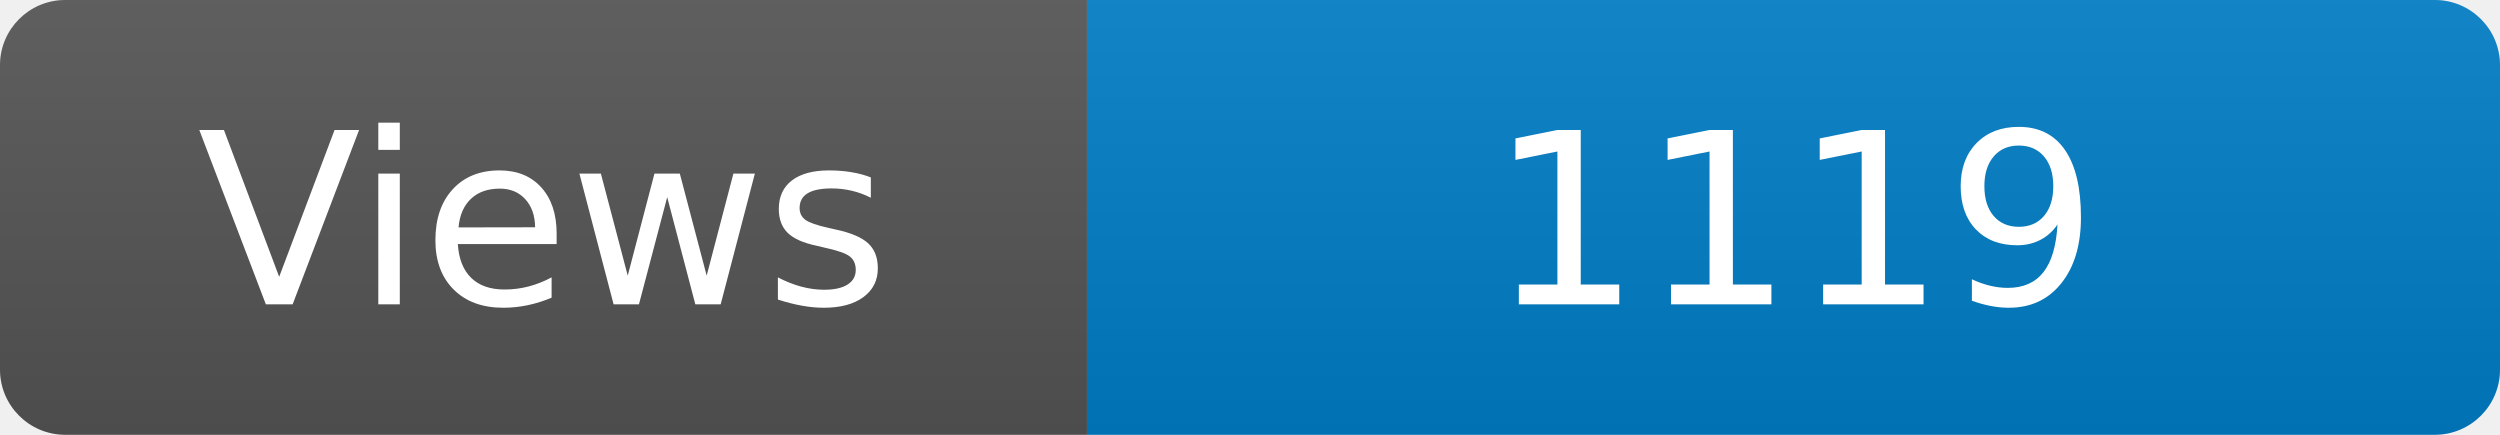
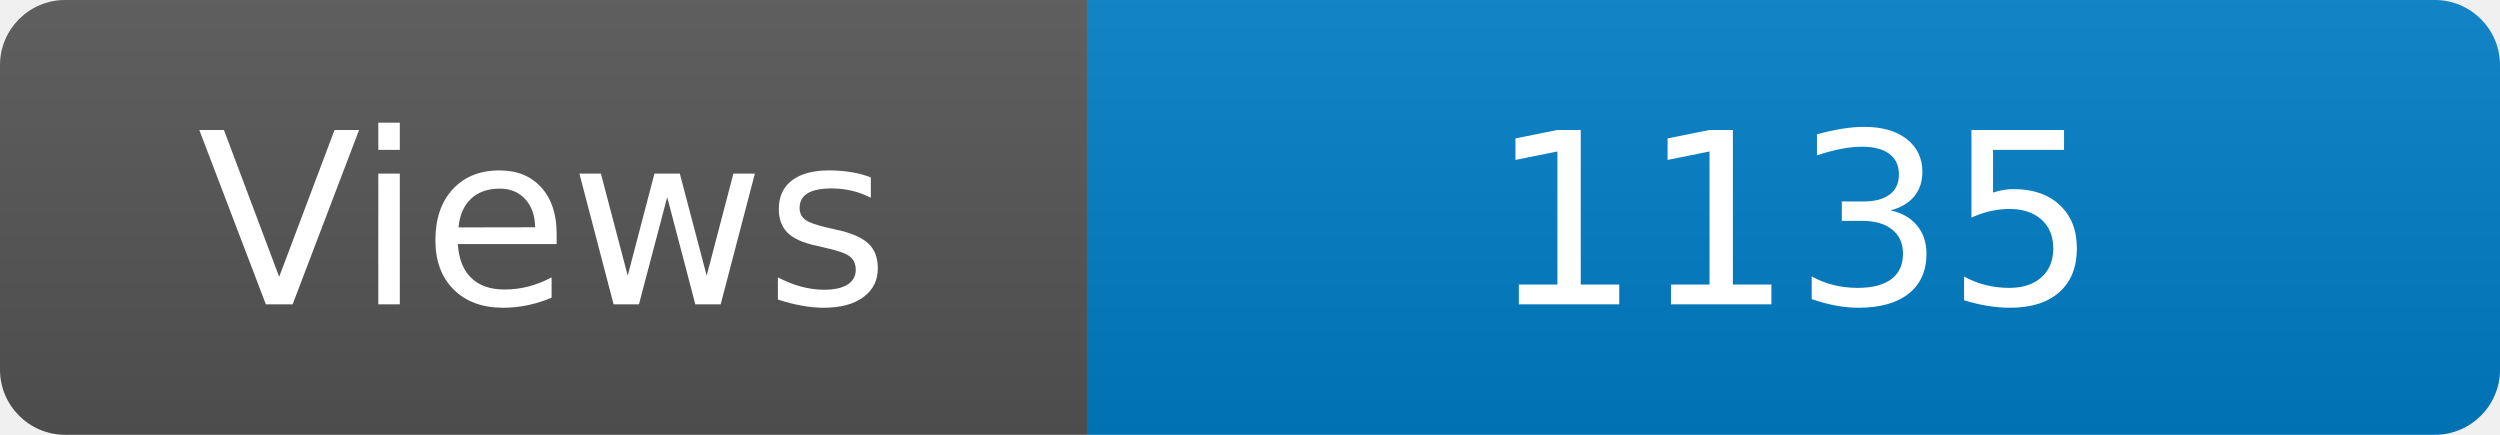
<svg xmlns="http://www.w3.org/2000/svg" width="115" height="20" role="img" aria-label="Maintained?: yes">
  <linearGradient id="s" x2="0" y2="100%">
    <stop offset="0" stop-color="#bbb" stop-opacity=".1" />
    <stop offset="1" stop-opacity=".1" />
  </linearGradient>
  <clipPath id="r">
    <rect width="115" height="20" rx="3" fill="#fff" />
  </clipPath>
  <g clip-path="url(#r)">
    <rect width="50" height="20" fill="#555" />
    <rect x="50" width="160" height="20" fill="#007ec6" />
    <rect width="115" height="20" fill="url(#s)" />
  </g>
  <g fill="#fff" text-anchor="middle" font-family="Verdana,Geneva,DejaVu Sans,sans-serif" font-size="110">
    <text x="250" y="140" transform="scale(.1)" fill="#fff">Views</text>
-     <text x="825" y="140" transform="scale(.1)" fill="#fff">1119</text>
+     <text x="825" y="140" transform="scale(.1)" fill="#fff">1135</text>
  </g>
</svg>
